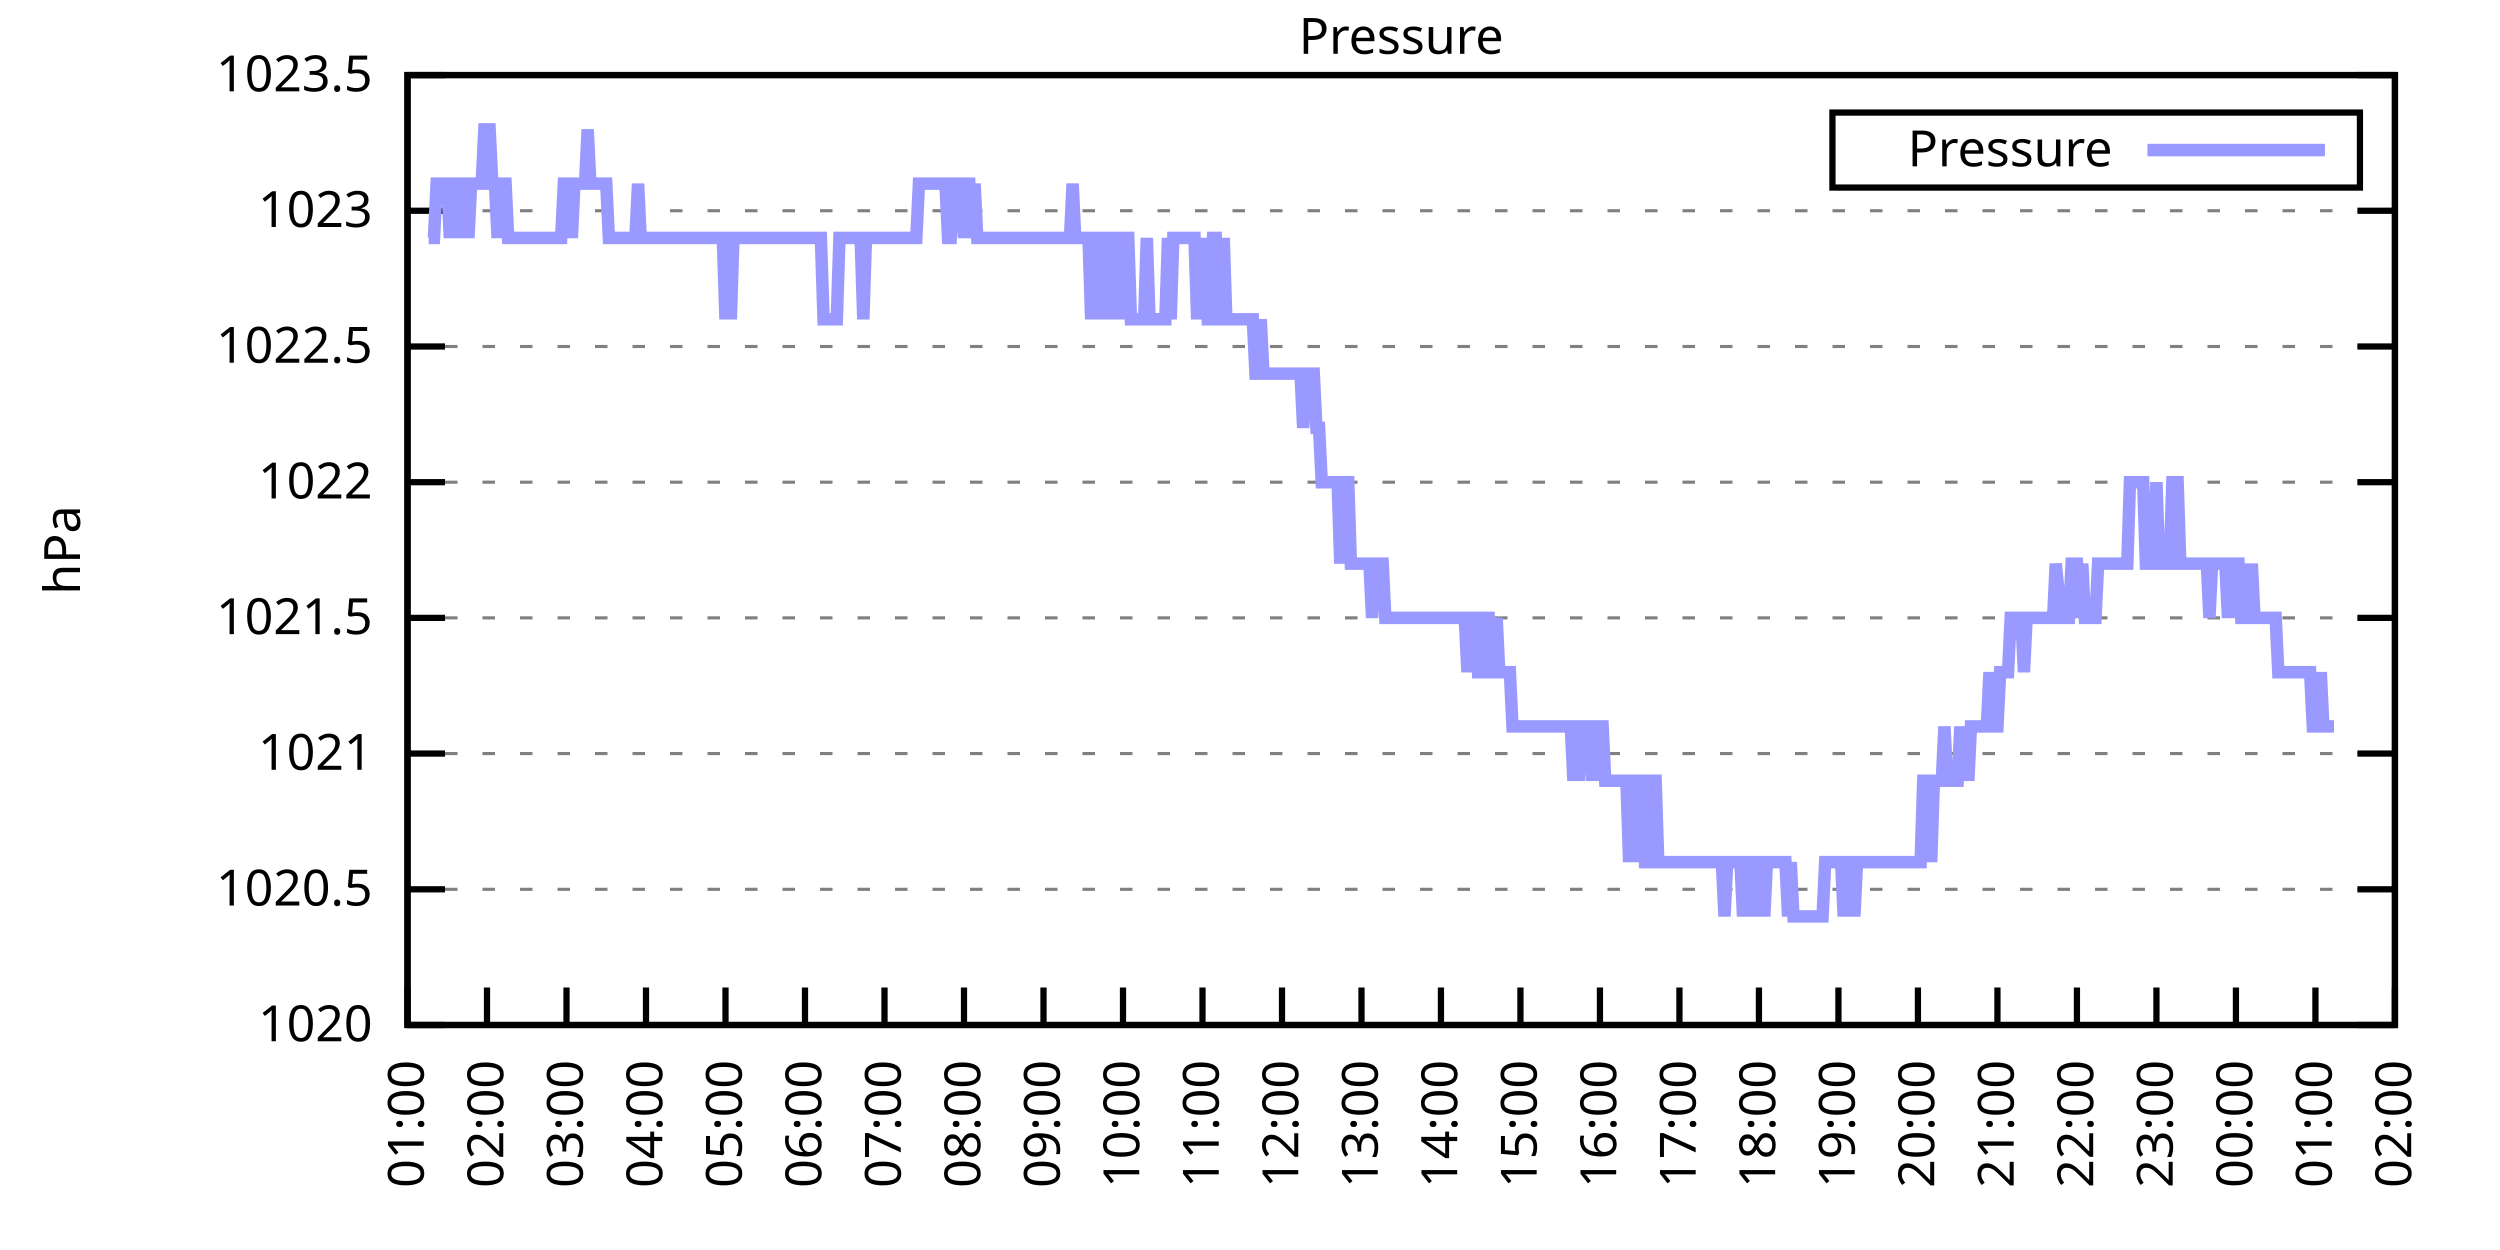
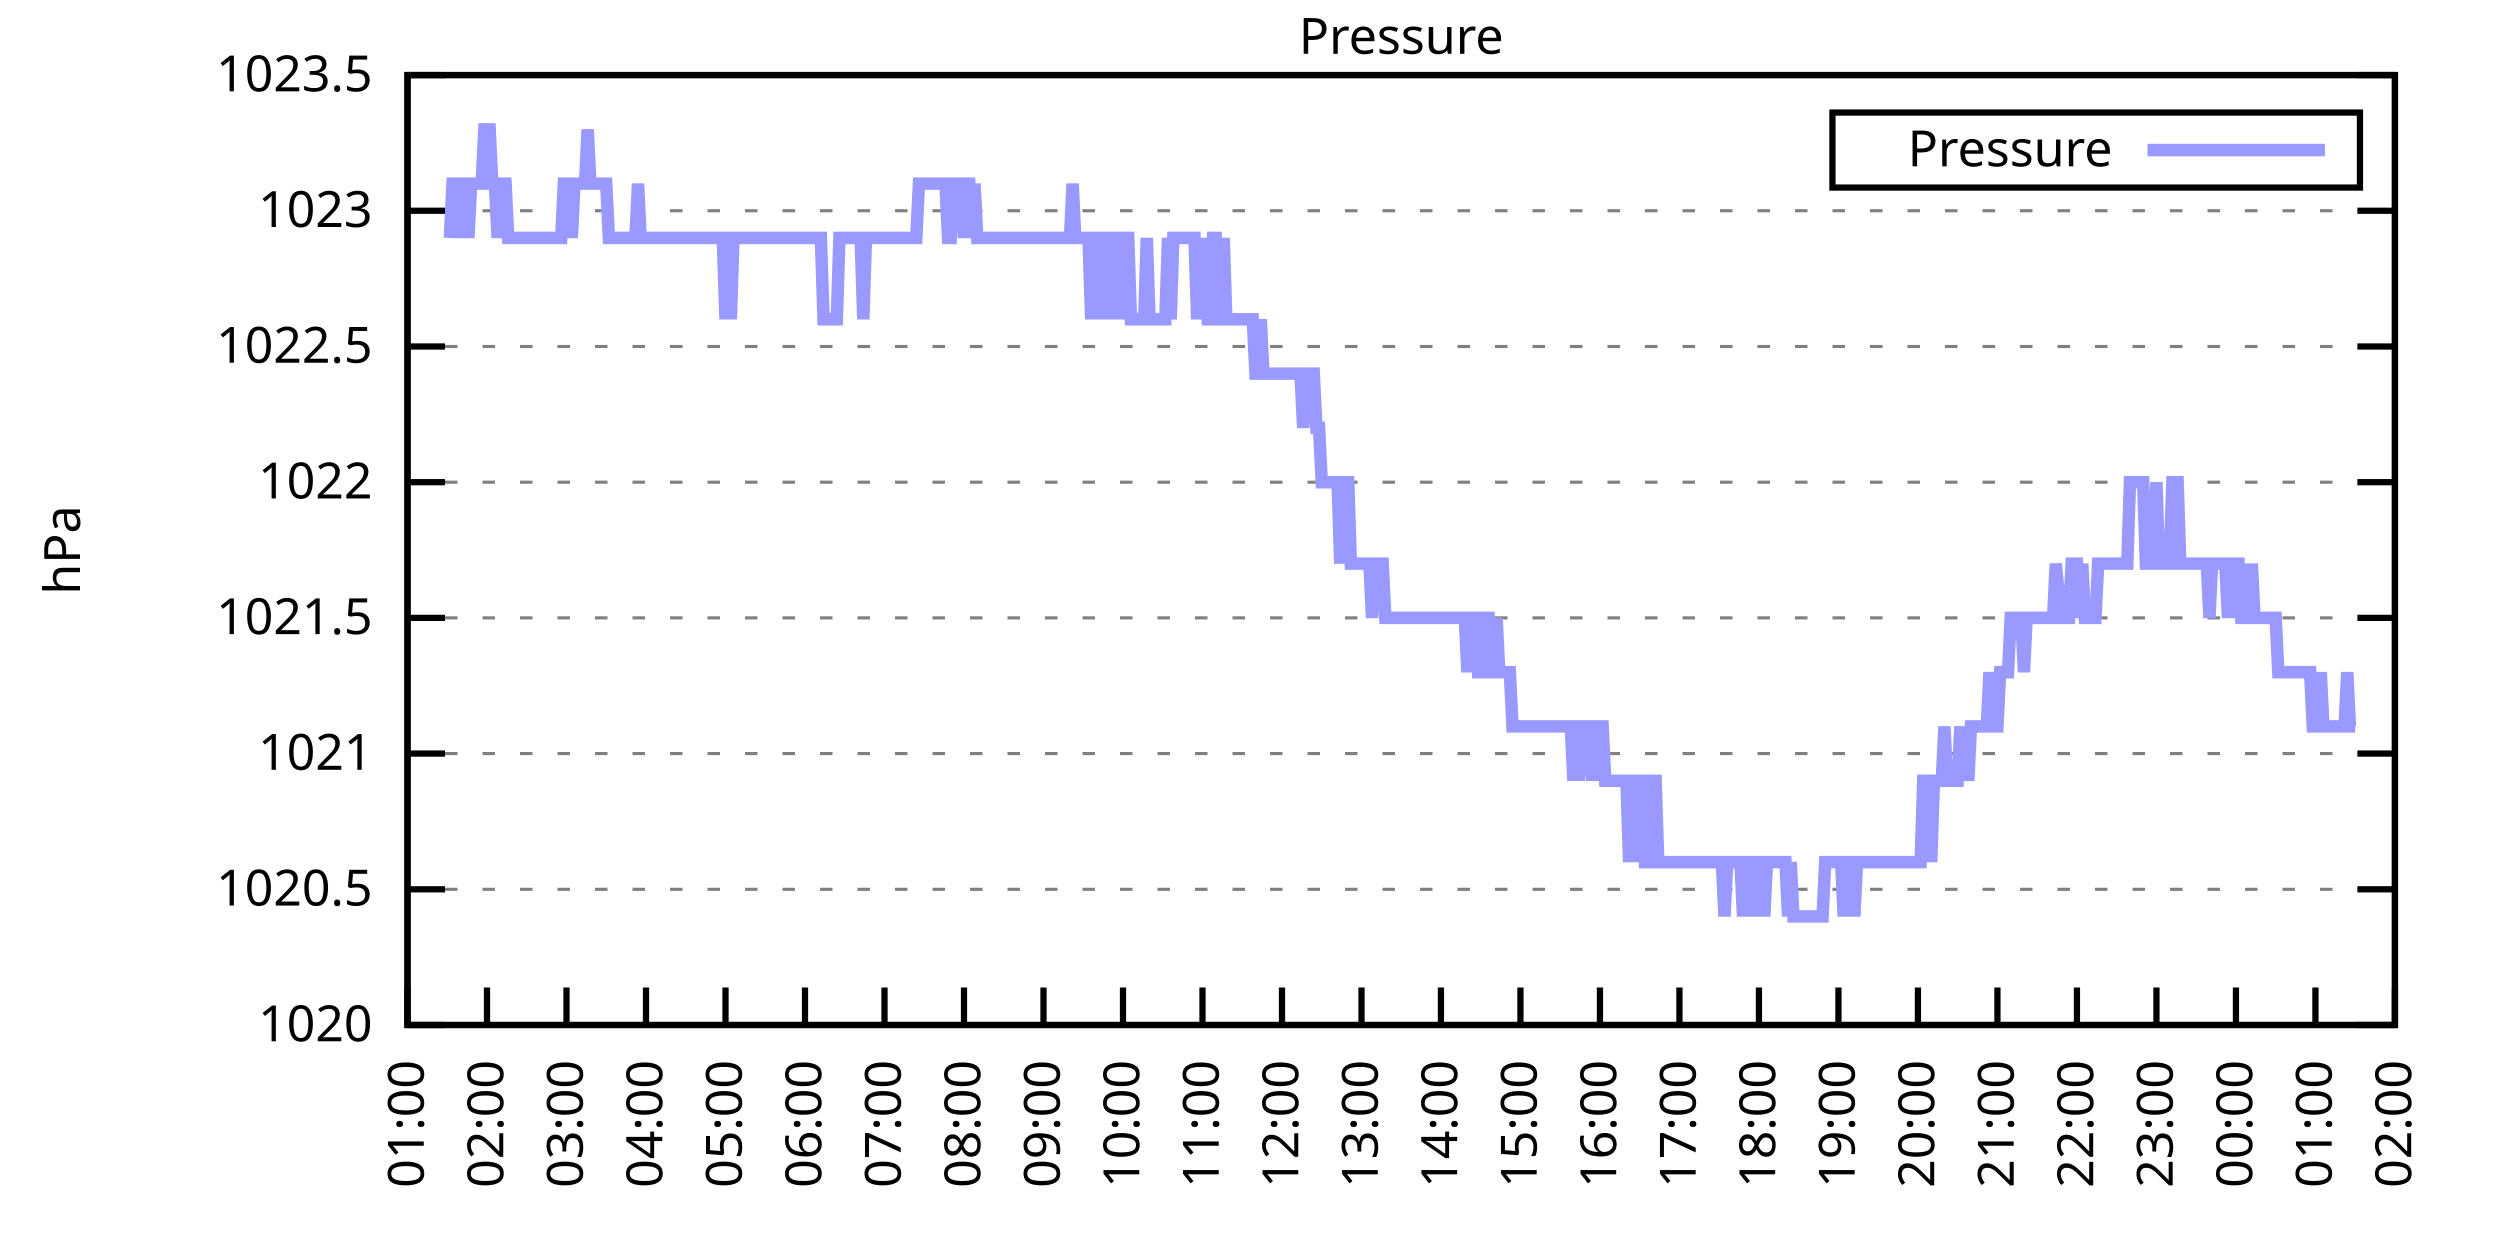
<svg xmlns="http://www.w3.org/2000/svg" xmlns:xlink="http://www.w3.org/1999/xlink" width="400" height="200" viewBox="0 0 400 200">
  <g id="gnuplot_canvas">
    <rect x="0" y="0" width="400" height="200" fill="none" />
    <defs>
      <circle id="gpDot" r="0.5" stroke-width="0.5" stroke="currentColor" />
      <path id="gpPt0" stroke-width="0.333" stroke="currentColor" d="M-1,0 h2 M0,-1 v2" />
      <path id="gpPt1" stroke-width="0.333" stroke="currentColor" d="M-1,-1 L1,1 M1,-1 L-1,1" />
      <path id="gpPt2" stroke-width="0.333" stroke="currentColor" d="M-1,0 L1,0 M0,-1 L0,1 M-1,-1 L1,1 M-1,1 L1,-1" />
      <rect id="gpPt3" stroke-width="0.333" stroke="currentColor" x="-1" y="-1" width="2" height="2" />
      <rect id="gpPt4" stroke-width="0.333" stroke="currentColor" fill="currentColor" x="-1" y="-1" width="2" height="2" />
      <circle id="gpPt5" stroke-width="0.333" stroke="currentColor" cx="0" cy="0" r="1" />
      <use xlink:href="#gpPt5" id="gpPt6" fill="currentColor" stroke="none" />
      <path id="gpPt7" stroke-width="0.333" stroke="currentColor" d="M0,-1.33 L-1.33,0.67 L1.33,0.67 z" />
      <use xlink:href="#gpPt7" id="gpPt8" fill="currentColor" stroke="none" />
      <use xlink:href="#gpPt7" id="gpPt9" stroke="currentColor" transform="rotate(180)" />
      <use xlink:href="#gpPt9" id="gpPt10" fill="currentColor" stroke="none" />
      <use xlink:href="#gpPt3" id="gpPt11" stroke="currentColor" transform="rotate(45)" />
      <use xlink:href="#gpPt11" id="gpPt12" fill="currentColor" stroke="none" />
      <path id="gpPt13" stroke-width="0.333" stroke="currentColor" d="M0,1.330 L1.265,0.411 L0.782,-1.067 L-0.782,-1.076 L-1.265,0.411 z" />
      <use xlink:href="#gpPt13" id="gpPt14" fill="currentColor" stroke="none" />
      <filter id="textbox" filterUnits="objectBoundingBox" x="0" y="0" height="1" width="1">
        <feFlood flood-color="white" flood-opacity="1" result="bgnd" />
        <feComposite in="SourceGraphic" in2="bgnd" operator="atop" />
      </filter>
      <filter id="greybox" filterUnits="objectBoundingBox" x="0" y="0" height="1" width="1">
        <feFlood flood-color="lightgrey" flood-opacity="1" result="grey" />
        <feComposite in="SourceGraphic" in2="grey" operator="atop" />
      </filter>
    </defs>
    <g fill="none" color="white" stroke="currentColor" stroke-width="1.00" stroke-linecap="butt" stroke-linejoin="miter">
</g>
    <g fill="none" color="black" stroke="currentColor" stroke-width="1.00" stroke-linecap="butt" stroke-linejoin="miter">
      <g stroke="none" shape-rendering="crispEdges">
        <polygon fill="rgb(255, 255, 255)" points="65.20,164.00 383.18,164.00 383.18,12.02 65.20,12.02 " />
      </g>
    </g>
    <g fill="none" color="black" stroke="currentColor" stroke-width="1.00" stroke-linecap="butt" stroke-linejoin="miter">
</g>
    <g fill="none" color="black" stroke="black" stroke-width="0.50" stroke-linecap="butt" stroke-linejoin="miter">
</g>
    <g fill="none" color="gray" stroke="currentColor" stroke-width="0.50" stroke-linecap="butt" stroke-linejoin="miter">
      <path stroke="gray" stroke-dasharray="2,4" class="gridline" d="M65.20,164.00 L383.19,164.00  " />
    </g>
    <g fill="none" color="gray" stroke="gray" stroke-width="1.00" stroke-linecap="butt" stroke-linejoin="miter">
</g>
    <g fill="none" color="black" stroke="currentColor" stroke-width="1.00" stroke-linecap="butt" stroke-linejoin="miter">
      <path stroke="black" d="M65.20,164.00 L71.20,164.00 M383.19,164.00 L377.19,164.00  " />
      <g transform="translate(59.60,166.60)" stroke="none" fill="black" font-family="Sans" font-size="8.00" text-anchor="end">
        <text>
          <tspan font-family="Sans"> 1020</tspan>
        </text>
      </g>
    </g>
    <g fill="none" color="black" stroke="currentColor" stroke-width="1.00" stroke-linecap="butt" stroke-linejoin="miter">
</g>
    <g fill="none" color="black" stroke="black" stroke-width="0.50" stroke-linecap="butt" stroke-linejoin="miter">
</g>
    <g fill="none" color="gray" stroke="currentColor" stroke-width="0.50" stroke-linecap="butt" stroke-linejoin="miter">
      <path stroke="gray" stroke-dasharray="2,4" class="gridline" d="M65.20,142.29 L383.19,142.29  " />
    </g>
    <g fill="none" color="gray" stroke="gray" stroke-width="1.00" stroke-linecap="butt" stroke-linejoin="miter">
</g>
    <g fill="none" color="black" stroke="currentColor" stroke-width="1.00" stroke-linecap="butt" stroke-linejoin="miter">
      <path stroke="black" d="M65.20,142.29 L71.20,142.29 M383.19,142.29 L377.19,142.29  " />
      <g transform="translate(59.60,144.89)" stroke="none" fill="black" font-family="Sans" font-size="8.00" text-anchor="end">
        <text>
          <tspan font-family="Sans"> 1020.5</tspan>
        </text>
      </g>
    </g>
    <g fill="none" color="black" stroke="currentColor" stroke-width="1.00" stroke-linecap="butt" stroke-linejoin="miter">
</g>
    <g fill="none" color="black" stroke="black" stroke-width="0.50" stroke-linecap="butt" stroke-linejoin="miter">
</g>
    <g fill="none" color="gray" stroke="currentColor" stroke-width="0.50" stroke-linecap="butt" stroke-linejoin="miter">
      <path stroke="gray" stroke-dasharray="2,4" class="gridline" d="M65.20,120.57 L383.19,120.57  " />
    </g>
    <g fill="none" color="gray" stroke="gray" stroke-width="1.00" stroke-linecap="butt" stroke-linejoin="miter">
</g>
    <g fill="none" color="black" stroke="currentColor" stroke-width="1.00" stroke-linecap="butt" stroke-linejoin="miter">
      <path stroke="black" d="M65.20,120.57 L71.20,120.57 M383.19,120.57 L377.19,120.57  " />
      <g transform="translate(59.60,123.17)" stroke="none" fill="black" font-family="Sans" font-size="8.00" text-anchor="end">
        <text>
          <tspan font-family="Sans"> 1021</tspan>
        </text>
      </g>
    </g>
    <g fill="none" color="black" stroke="currentColor" stroke-width="1.00" stroke-linecap="butt" stroke-linejoin="miter">
</g>
    <g fill="none" color="black" stroke="black" stroke-width="0.50" stroke-linecap="butt" stroke-linejoin="miter">
</g>
    <g fill="none" color="gray" stroke="currentColor" stroke-width="0.50" stroke-linecap="butt" stroke-linejoin="miter">
      <path stroke="gray" stroke-dasharray="2,4" class="gridline" d="M65.20,98.86 L383.19,98.86  " />
    </g>
    <g fill="none" color="gray" stroke="gray" stroke-width="1.00" stroke-linecap="butt" stroke-linejoin="miter">
</g>
    <g fill="none" color="black" stroke="currentColor" stroke-width="1.00" stroke-linecap="butt" stroke-linejoin="miter">
      <path stroke="black" d="M65.20,98.86 L71.20,98.86 M383.19,98.86 L377.19,98.86  " />
      <g transform="translate(59.60,101.46)" stroke="none" fill="black" font-family="Sans" font-size="8.00" text-anchor="end">
        <text>
          <tspan font-family="Sans"> 1021.5</tspan>
        </text>
      </g>
    </g>
    <g fill="none" color="black" stroke="currentColor" stroke-width="1.00" stroke-linecap="butt" stroke-linejoin="miter">
</g>
    <g fill="none" color="black" stroke="black" stroke-width="0.50" stroke-linecap="butt" stroke-linejoin="miter">
</g>
    <g fill="none" color="gray" stroke="currentColor" stroke-width="0.50" stroke-linecap="butt" stroke-linejoin="miter">
      <path stroke="gray" stroke-dasharray="2,4" class="gridline" d="M65.20,77.15 L383.19,77.15  " />
    </g>
    <g fill="none" color="gray" stroke="gray" stroke-width="1.00" stroke-linecap="butt" stroke-linejoin="miter">
</g>
    <g fill="none" color="black" stroke="currentColor" stroke-width="1.00" stroke-linecap="butt" stroke-linejoin="miter">
      <path stroke="black" d="M65.20,77.15 L71.20,77.15 M383.19,77.15 L377.19,77.15  " />
      <g transform="translate(59.60,79.75)" stroke="none" fill="black" font-family="Sans" font-size="8.00" text-anchor="end">
        <text>
          <tspan font-family="Sans"> 1022</tspan>
        </text>
      </g>
    </g>
    <g fill="none" color="black" stroke="currentColor" stroke-width="1.00" stroke-linecap="butt" stroke-linejoin="miter">
</g>
    <g fill="none" color="black" stroke="black" stroke-width="0.50" stroke-linecap="butt" stroke-linejoin="miter">
</g>
    <g fill="none" color="gray" stroke="currentColor" stroke-width="0.50" stroke-linecap="butt" stroke-linejoin="miter">
      <path stroke="gray" stroke-dasharray="2,4" class="gridline" d="M65.20,55.44 L383.19,55.44  " />
    </g>
    <g fill="none" color="gray" stroke="gray" stroke-width="1.00" stroke-linecap="butt" stroke-linejoin="miter">
</g>
    <g fill="none" color="black" stroke="currentColor" stroke-width="1.00" stroke-linecap="butt" stroke-linejoin="miter">
      <path stroke="black" d="M65.20,55.44 L71.20,55.44 M383.19,55.44 L377.19,55.44  " />
      <g transform="translate(59.60,58.04)" stroke="none" fill="black" font-family="Sans" font-size="8.00" text-anchor="end">
        <text>
          <tspan font-family="Sans"> 1022.5</tspan>
        </text>
      </g>
    </g>
    <g fill="none" color="black" stroke="currentColor" stroke-width="1.00" stroke-linecap="butt" stroke-linejoin="miter">
</g>
    <g fill="none" color="black" stroke="black" stroke-width="0.50" stroke-linecap="butt" stroke-linejoin="miter">
</g>
    <g fill="none" color="gray" stroke="currentColor" stroke-width="0.50" stroke-linecap="butt" stroke-linejoin="miter">
      <path stroke="gray" stroke-dasharray="2,4" class="gridline" d="M65.20,33.72 L383.19,33.72  " />
    </g>
    <g fill="none" color="gray" stroke="gray" stroke-width="1.00" stroke-linecap="butt" stroke-linejoin="miter">
</g>
    <g fill="none" color="black" stroke="currentColor" stroke-width="1.00" stroke-linecap="butt" stroke-linejoin="miter">
      <path stroke="black" d="M65.20,33.72 L71.20,33.72 M383.19,33.72 L377.19,33.72  " />
      <g transform="translate(59.60,36.32)" stroke="none" fill="black" font-family="Sans" font-size="8.00" text-anchor="end">
        <text>
          <tspan font-family="Sans"> 1023</tspan>
        </text>
      </g>
    </g>
    <g fill="none" color="black" stroke="currentColor" stroke-width="1.00" stroke-linecap="butt" stroke-linejoin="miter">
</g>
    <g fill="none" color="black" stroke="black" stroke-width="0.50" stroke-linecap="butt" stroke-linejoin="miter">
</g>
    <g fill="none" color="gray" stroke="currentColor" stroke-width="0.50" stroke-linecap="butt" stroke-linejoin="miter">
      <path stroke="gray" stroke-dasharray="2,4" class="gridline" d="M65.20,12.01 L383.19,12.01  " />
    </g>
    <g fill="none" color="gray" stroke="gray" stroke-width="1.00" stroke-linecap="butt" stroke-linejoin="miter">
</g>
    <g fill="none" color="black" stroke="currentColor" stroke-width="1.00" stroke-linecap="butt" stroke-linejoin="miter">
      <path stroke="black" d="M65.20,12.01 L71.20,12.01 M383.19,12.01 L377.19,12.01  " />
      <g transform="translate(59.60,14.61)" stroke="none" fill="black" font-family="Sans" font-size="8.00" text-anchor="end">
        <text>
          <tspan font-family="Sans"> 1023.5</tspan>
        </text>
      </g>
    </g>
    <g fill="none" color="black" stroke="currentColor" stroke-width="1.00" stroke-linecap="butt" stroke-linejoin="miter">
      <path stroke="black" d="M65.20,164.00 L65.20,158.00  " />
      <g transform="translate(67.80,169.60) rotate(270.00)" stroke="none" fill="black" font-family="Sans" font-size="8.00" text-anchor="end">
        <text>
          <tspan font-family="Sans">01:00</tspan>
        </text>
      </g>
    </g>
    <g fill="none" color="black" stroke="currentColor" stroke-width="1.00" stroke-linecap="butt" stroke-linejoin="miter">
      <path stroke="black" d="M77.92,164.00 L77.92,158.00  " />
      <g transform="translate(80.52,169.60) rotate(270.00)" stroke="none" fill="black" font-family="Sans" font-size="8.00" text-anchor="end">
        <text>
          <tspan font-family="Sans">02:00</tspan>
        </text>
      </g>
    </g>
    <g fill="none" color="black" stroke="currentColor" stroke-width="1.00" stroke-linecap="butt" stroke-linejoin="miter">
      <path stroke="black" d="M90.64,164.00 L90.64,158.00  " />
      <g transform="translate(93.24,169.60) rotate(270.00)" stroke="none" fill="black" font-family="Sans" font-size="8.00" text-anchor="end">
        <text>
          <tspan font-family="Sans">03:00</tspan>
        </text>
      </g>
    </g>
    <g fill="none" color="black" stroke="currentColor" stroke-width="1.00" stroke-linecap="butt" stroke-linejoin="miter">
      <path stroke="black" d="M103.36,164.00 L103.36,158.00  " />
      <g transform="translate(105.96,169.60) rotate(270.00)" stroke="none" fill="black" font-family="Sans" font-size="8.00" text-anchor="end">
        <text>
          <tspan font-family="Sans">04:00</tspan>
        </text>
      </g>
    </g>
    <g fill="none" color="black" stroke="currentColor" stroke-width="1.00" stroke-linecap="butt" stroke-linejoin="miter">
      <path stroke="black" d="M116.08,164.00 L116.08,158.00  " />
      <g transform="translate(118.68,169.60) rotate(270.00)" stroke="none" fill="black" font-family="Sans" font-size="8.00" text-anchor="end">
        <text>
          <tspan font-family="Sans">05:00</tspan>
        </text>
      </g>
    </g>
    <g fill="none" color="black" stroke="currentColor" stroke-width="1.00" stroke-linecap="butt" stroke-linejoin="miter">
      <path stroke="black" d="M128.80,164.00 L128.80,158.00  " />
      <g transform="translate(131.40,169.60) rotate(270.00)" stroke="none" fill="black" font-family="Sans" font-size="8.00" text-anchor="end">
        <text>
          <tspan font-family="Sans">06:00</tspan>
        </text>
      </g>
    </g>
    <g fill="none" color="black" stroke="currentColor" stroke-width="1.00" stroke-linecap="butt" stroke-linejoin="miter">
      <path stroke="black" d="M141.52,164.00 L141.52,158.00  " />
      <g transform="translate(144.12,169.60) rotate(270.00)" stroke="none" fill="black" font-family="Sans" font-size="8.00" text-anchor="end">
        <text>
          <tspan font-family="Sans">07:00</tspan>
        </text>
      </g>
    </g>
    <g fill="none" color="black" stroke="currentColor" stroke-width="1.00" stroke-linecap="butt" stroke-linejoin="miter">
      <path stroke="black" d="M154.24,164.00 L154.24,158.00  " />
      <g transform="translate(156.84,169.60) rotate(270.00)" stroke="none" fill="black" font-family="Sans" font-size="8.00" text-anchor="end">
        <text>
          <tspan font-family="Sans">08:00</tspan>
        </text>
      </g>
    </g>
    <g fill="none" color="black" stroke="currentColor" stroke-width="1.00" stroke-linecap="butt" stroke-linejoin="miter">
      <path stroke="black" d="M166.96,164.00 L166.96,158.00  " />
      <g transform="translate(169.56,169.60) rotate(270.00)" stroke="none" fill="black" font-family="Sans" font-size="8.00" text-anchor="end">
        <text>
          <tspan font-family="Sans">09:00</tspan>
        </text>
      </g>
    </g>
    <g fill="none" color="black" stroke="currentColor" stroke-width="1.00" stroke-linecap="butt" stroke-linejoin="miter">
      <path stroke="black" d="M179.68,164.00 L179.68,158.00  " />
      <g transform="translate(182.28,169.60) rotate(270.00)" stroke="none" fill="black" font-family="Sans" font-size="8.00" text-anchor="end">
        <text>
          <tspan font-family="Sans">10:00</tspan>
        </text>
      </g>
    </g>
    <g fill="none" color="black" stroke="currentColor" stroke-width="1.00" stroke-linecap="butt" stroke-linejoin="miter">
      <path stroke="black" d="M192.40,164.00 L192.40,158.00  " />
      <g transform="translate(195.00,169.60) rotate(270.00)" stroke="none" fill="black" font-family="Sans" font-size="8.00" text-anchor="end">
        <text>
          <tspan font-family="Sans">11:00</tspan>
        </text>
      </g>
    </g>
    <g fill="none" color="black" stroke="currentColor" stroke-width="1.00" stroke-linecap="butt" stroke-linejoin="miter">
      <path stroke="black" d="M205.12,164.00 L205.12,158.00  " />
      <g transform="translate(207.72,169.60) rotate(270.00)" stroke="none" fill="black" font-family="Sans" font-size="8.00" text-anchor="end">
        <text>
          <tspan font-family="Sans">12:00</tspan>
        </text>
      </g>
    </g>
    <g fill="none" color="black" stroke="currentColor" stroke-width="1.00" stroke-linecap="butt" stroke-linejoin="miter">
      <path stroke="black" d="M217.84,164.00 L217.84,158.00  " />
      <g transform="translate(220.44,169.60) rotate(270.00)" stroke="none" fill="black" font-family="Sans" font-size="8.00" text-anchor="end">
        <text>
          <tspan font-family="Sans">13:00</tspan>
        </text>
      </g>
    </g>
    <g fill="none" color="black" stroke="currentColor" stroke-width="1.00" stroke-linecap="butt" stroke-linejoin="miter">
      <path stroke="black" d="M230.55,164.00 L230.55,158.00  " />
      <g transform="translate(233.15,169.60) rotate(270.00)" stroke="none" fill="black" font-family="Sans" font-size="8.00" text-anchor="end">
        <text>
          <tspan font-family="Sans">14:00</tspan>
        </text>
      </g>
    </g>
    <g fill="none" color="black" stroke="currentColor" stroke-width="1.00" stroke-linecap="butt" stroke-linejoin="miter">
      <path stroke="black" d="M243.27,164.00 L243.27,158.00  " />
      <g transform="translate(245.87,169.60) rotate(270.00)" stroke="none" fill="black" font-family="Sans" font-size="8.00" text-anchor="end">
        <text>
          <tspan font-family="Sans">15:00</tspan>
        </text>
      </g>
    </g>
    <g fill="none" color="black" stroke="currentColor" stroke-width="1.00" stroke-linecap="butt" stroke-linejoin="miter">
      <path stroke="black" d="M255.99,164.00 L255.99,158.00  " />
      <g transform="translate(258.59,169.60) rotate(270.00)" stroke="none" fill="black" font-family="Sans" font-size="8.00" text-anchor="end">
        <text>
          <tspan font-family="Sans">16:00</tspan>
        </text>
      </g>
    </g>
    <g fill="none" color="black" stroke="currentColor" stroke-width="1.00" stroke-linecap="butt" stroke-linejoin="miter">
      <path stroke="black" d="M268.71,164.00 L268.71,158.00  " />
      <g transform="translate(271.31,169.60) rotate(270.00)" stroke="none" fill="black" font-family="Sans" font-size="8.00" text-anchor="end">
        <text>
          <tspan font-family="Sans">17:00</tspan>
        </text>
      </g>
    </g>
    <g fill="none" color="black" stroke="currentColor" stroke-width="1.00" stroke-linecap="butt" stroke-linejoin="miter">
      <path stroke="black" d="M281.43,164.00 L281.43,158.00  " />
      <g transform="translate(284.03,169.60) rotate(270.00)" stroke="none" fill="black" font-family="Sans" font-size="8.00" text-anchor="end">
        <text>
          <tspan font-family="Sans">18:00</tspan>
        </text>
      </g>
    </g>
    <g fill="none" color="black" stroke="currentColor" stroke-width="1.00" stroke-linecap="butt" stroke-linejoin="miter">
      <path stroke="black" d="M294.15,164.00 L294.15,158.00  " />
      <g transform="translate(296.75,169.60) rotate(270.00)" stroke="none" fill="black" font-family="Sans" font-size="8.00" text-anchor="end">
        <text>
          <tspan font-family="Sans">19:00</tspan>
        </text>
      </g>
    </g>
    <g fill="none" color="black" stroke="currentColor" stroke-width="1.00" stroke-linecap="butt" stroke-linejoin="miter">
      <path stroke="black" d="M306.87,164.00 L306.87,158.00  " />
      <g transform="translate(309.47,169.60) rotate(270.00)" stroke="none" fill="black" font-family="Sans" font-size="8.00" text-anchor="end">
        <text>
          <tspan font-family="Sans">20:00</tspan>
        </text>
      </g>
    </g>
    <g fill="none" color="black" stroke="currentColor" stroke-width="1.00" stroke-linecap="butt" stroke-linejoin="miter">
      <path stroke="black" d="M319.59,164.00 L319.59,158.00  " />
      <g transform="translate(322.19,169.60) rotate(270.00)" stroke="none" fill="black" font-family="Sans" font-size="8.00" text-anchor="end">
        <text>
          <tspan font-family="Sans">21:00</tspan>
        </text>
      </g>
    </g>
    <g fill="none" color="black" stroke="currentColor" stroke-width="1.00" stroke-linecap="butt" stroke-linejoin="miter">
      <path stroke="black" d="M332.31,164.00 L332.31,158.00  " />
      <g transform="translate(334.91,169.60) rotate(270.00)" stroke="none" fill="black" font-family="Sans" font-size="8.00" text-anchor="end">
        <text>
          <tspan font-family="Sans">22:00</tspan>
        </text>
      </g>
    </g>
    <g fill="none" color="black" stroke="currentColor" stroke-width="1.00" stroke-linecap="butt" stroke-linejoin="miter">
      <path stroke="black" d="M345.03,164.00 L345.03,158.00  " />
      <g transform="translate(347.63,169.60) rotate(270.00)" stroke="none" fill="black" font-family="Sans" font-size="8.00" text-anchor="end">
        <text>
          <tspan font-family="Sans">23:00</tspan>
        </text>
      </g>
    </g>
    <g fill="none" color="black" stroke="currentColor" stroke-width="1.00" stroke-linecap="butt" stroke-linejoin="miter">
      <path stroke="black" d="M357.75,164.00 L357.75,158.00  " />
      <g transform="translate(360.35,169.60) rotate(270.00)" stroke="none" fill="black" font-family="Sans" font-size="8.00" text-anchor="end">
        <text>
          <tspan font-family="Sans">00:00</tspan>
        </text>
      </g>
    </g>
    <g fill="none" color="black" stroke="currentColor" stroke-width="1.00" stroke-linecap="butt" stroke-linejoin="miter">
      <path stroke="black" d="M370.47,164.00 L370.47,158.00  " />
      <g transform="translate(373.07,169.60) rotate(270.00)" stroke="none" fill="black" font-family="Sans" font-size="8.00" text-anchor="end">
        <text>
          <tspan font-family="Sans">01:00</tspan>
        </text>
      </g>
    </g>
    <g fill="none" color="black" stroke="currentColor" stroke-width="1.00" stroke-linecap="butt" stroke-linejoin="miter">
      <path stroke="black" d="M383.19,164.00 L383.19,158.00  " />
      <g transform="translate(385.79,169.60) rotate(270.00)" stroke="none" fill="black" font-family="Sans" font-size="8.00" text-anchor="end">
        <text>
          <tspan font-family="Sans">02:00</tspan>
        </text>
      </g>
    </g>
    <g fill="none" color="black" stroke="currentColor" stroke-width="1.00" stroke-linecap="butt" stroke-linejoin="miter">
</g>
    <g fill="none" color="black" stroke="currentColor" stroke-width="1.00" stroke-linecap="butt" stroke-linejoin="miter">
      <path stroke="black" d="M65.20,12.01 L65.20,164.00 L383.19,164.00 L383.19,12.01 L65.20,12.01 Z  " />
    </g>
    <g fill="none" color="black" stroke="currentColor" stroke-width="1.00" stroke-linecap="butt" stroke-linejoin="miter">
</g>
    <g fill="none" color="black" stroke="currentColor" stroke-width="1.00" stroke-linecap="butt" stroke-linejoin="miter">
      <path stroke="black" d="M293.19,30.01 L293.19,18.01 L377.59,18.01 L377.59,30.01 L293.19,30.01 Z  " />
    </g>
    <g id="Pressure_plot_1">
      <g fill="none" color="white" stroke="black" stroke-width="2.00" stroke-linecap="butt" stroke-linejoin="miter">
</g>
      <g fill="none" color="black" stroke="currentColor" stroke-width="2.00" stroke-linecap="butt" stroke-linejoin="miter">
        <g transform="translate(337.99,26.61)" stroke="none" fill="black" font-family="Sans" font-size="8.00" text-anchor="end">
          <text>
            <tspan font-family="Sans">Pressure</tspan>
          </text>
        </g>
      </g>
      <g fill="none" color="black" stroke="currentColor" stroke-width="2.00" stroke-linecap="butt" stroke-linejoin="miter">
-         <path stroke="rgb(153, 153, 255)" d="M343.59,24.01 L371.99,24.01 M68.59,38.07 L69.02,38.07 L69.44,38.07 L69.86,29.38 L70.29,29.38 L70.71,29.38   L71.14,29.38 L71.56,29.38 L71.98,38.07 L72.41,29.38 L72.83,29.38 L73.26,29.38 L73.68,38.07 L74.10,29.38   L74.53,29.38 L74.95,38.07 L75.38,29.38 L75.80,29.38 L76.22,29.38 L76.65,29.38 L77.07,29.38 L77.50,20.70   L77.92,20.70 L78.34,20.70 L78.77,29.38 L79.19,29.38 L79.62,38.07 L80.04,29.38 L80.46,29.38 L80.89,29.38   L81.31,38.07 L81.74,38.07 L82.16,38.07 L82.58,38.07 L83.01,38.07 L83.43,38.07 L83.86,38.07 L84.28,38.07   L84.70,38.07 L85.13,38.07 L85.55,38.07 L85.98,38.07 L86.40,38.07 L86.82,38.07 L87.25,38.07 L87.67,38.07   L88.10,38.07 L88.52,38.07 L88.94,38.07 L89.37,38.07 L89.79,38.07 L90.22,29.38 L90.64,29.38 L91.06,29.38   L91.49,38.07 L91.91,29.38 L92.34,29.38 L92.76,29.38 L93.18,29.38 L93.61,29.38 L94.03,20.70 L94.46,29.38   L94.88,29.38 L95.30,29.38 L95.73,29.38 L96.15,29.38 L96.58,29.38 L97.00,29.38 L97.42,38.07 L97.85,38.07   L98.27,38.07 L98.69,38.07 L99.12,38.07 L99.54,38.07 L99.97,38.07 L100.39,38.07 L100.81,38.07 L101.24,38.07   L101.66,38.07 L102.09,29.38 L102.51,38.07 L102.93,38.07 L103.36,38.07 L103.78,38.07 L104.21,38.07 L104.63,38.07   L105.05,38.07 L105.48,38.07 L105.90,38.07 L106.33,38.07 L106.75,38.07 L107.17,38.07 L107.60,38.07 L108.02,38.07   L108.45,38.07 L108.87,38.07 L109.29,38.07 L109.72,38.07 L110.14,38.07 L110.57,38.07 L110.99,38.07 L111.41,38.07   L111.84,38.07 L112.26,38.07 L112.69,38.07 L113.11,38.07 L113.53,38.07 L113.96,38.07 L114.38,38.07 L114.81,38.07   L115.23,38.07 L115.65,38.07 L116.08,51.09 L116.50,38.07 L116.93,51.09 L117.35,38.07 L117.77,38.07 L118.20,38.07   L118.62,38.07 L119.05,38.07 L119.47,38.07 L119.89,38.07 L120.32,38.07 L120.74,38.07 L121.17,38.07 L121.59,38.07   L122.01,38.07 L122.44,38.07 L122.86,38.07 L123.29,38.07 L123.71,38.07 L124.13,38.07 L124.56,38.07 L124.98,38.07   L125.41,38.07 L125.83,38.07 L126.25,38.07 L126.68,38.07 L127.10,38.07 L127.53,38.07 L127.95,38.07 L128.37,38.07   L128.80,38.07 L129.22,38.07 L129.65,38.07 L130.07,38.07 L130.49,38.07 L130.92,38.07 L131.34,38.07 L131.77,51.09   L132.19,51.09 L132.61,51.09 L133.04,51.09 L133.46,51.09 L133.89,51.09 L134.31,38.07 L134.73,38.07 L135.16,38.07   L135.58,38.07 L136.01,38.07 L136.43,38.07 L136.85,38.07 L137.28,38.07 L137.70,38.07 L138.13,51.09 L138.55,38.07   L138.97,38.07 L139.40,38.07 L139.82,38.07 L140.25,38.07 L140.67,38.07 L141.09,38.07 L141.52,38.07 L141.94,38.07   L142.37,38.07 L142.79,38.07 L143.21,38.07 L143.64,38.07 L144.06,38.07 L144.49,38.07 L144.91,38.07 L145.33,38.07   L145.76,38.07 L146.18,38.07 L146.61,38.07 L147.03,29.38 L147.45,29.38 L147.88,29.38 L148.30,29.38 L148.73,29.38   L149.15,29.38 L149.57,29.38 L150.00,29.38 L150.42,29.38 L150.85,29.38 L151.27,29.38 L151.69,38.07 L152.12,38.07   L152.54,29.38 L152.97,29.38 L153.39,29.38 L153.81,29.38 L154.24,38.07 L154.66,29.38 L155.09,29.38 L155.51,38.07   L155.93,29.38 L156.36,38.07 L156.78,38.07 L157.21,38.07 L157.63,38.07 L158.05,38.07 L158.48,38.07 L158.90,38.07   L159.33,38.07 L159.75,38.07 L160.17,38.07 L160.60,38.07 L161.02,38.07 L161.44,38.07 L161.87,38.07 L162.29,38.07   L162.72,38.07 L163.14,38.07 L163.56,38.07 L163.99,38.07 L164.41,38.07 L164.84,38.07 L165.26,38.07 L165.68,38.07   L166.11,38.07 L166.53,38.07 L166.96,38.07 L167.38,38.07 L167.80,38.07 L168.23,38.07 L168.65,38.07 L169.08,38.07   L169.50,38.07 L169.92,38.07 L170.35,38.07 L170.77,38.07 L171.20,38.07 L171.62,29.38 L172.04,38.07 L172.47,38.07   L172.89,38.07 L173.32,38.07 L173.74,38.07 L174.16,38.07 L174.59,51.09 L175.01,38.07 L175.44,38.07 L175.86,51.09   L176.28,38.07 L176.71,51.09 L177.13,38.07 L177.56,38.07 L177.98,51.09 L178.40,38.07 L178.83,38.07 L179.25,38.07   L179.68,51.09 L180.10,38.07 L180.52,38.07 L180.95,51.09 L181.37,51.09 L181.80,51.09 L182.22,51.09 L182.64,51.09   L183.07,51.09 L183.49,38.07 L183.92,51.09 L184.34,51.09 L184.76,51.09 L185.19,51.09 L185.61,51.09 L186.04,51.09   L186.46,51.09 L186.88,38.07 L187.31,51.09 L187.73,38.07 L188.16,38.07 L188.58,38.07 L189.00,38.07 L189.43,38.07   L189.85,38.07 L190.28,38.07 L190.70,38.07 L191.12,38.07 L191.55,51.09 L191.97,38.07 L192.40,51.09 L192.82,38.07   L193.24,51.09 L193.67,51.09 L194.09,38.07 L194.52,38.07 L194.94,51.09 L195.36,51.09 L195.79,38.07 L196.21,51.09   L196.64,51.09 L197.06,51.09 L197.48,51.09 L197.91,51.09 L198.33,51.09 L198.76,51.09 L199.18,51.09 L199.60,51.09   L200.03,51.09 L200.45,51.09 L200.88,59.78 L201.30,59.78 L201.72,51.09 L202.15,59.78 L202.57,59.78 L203.00,59.78   L203.42,59.78 L203.84,59.78 L204.27,59.78 L204.69,59.78 L205.12,59.78 L205.54,59.78 L205.96,59.78 L206.39,59.78   L206.81,59.78 L207.24,59.78 L207.66,59.78 L208.08,59.78 L208.51,68.46 L208.93,59.78 L209.36,59.78 L209.78,59.78   L210.20,59.78 L210.63,68.46 L211.05,68.46 L211.48,77.15 L211.90,77.15 L212.32,77.15 L212.75,77.15 L213.17,77.15   L213.60,77.15 L214.02,77.15 L214.44,90.18 L214.87,77.15 L215.29,77.15 L215.72,77.15 L216.14,90.18 L216.56,90.18   L216.99,90.18 L217.41,90.18 L217.84,90.18 L218.26,90.18 L218.68,90.18 L219.11,90.18 L219.53,98.86 L219.96,90.18   L220.38,90.18 L220.80,90.18 L221.23,90.18 L221.65,98.86 L222.08,98.86 L222.50,98.86 L222.92,98.86 L223.35,98.86   L223.77,98.86 L224.20,98.86 L224.62,98.86 L225.04,98.86 L225.47,98.86 L225.89,98.86 L226.31,98.86 L226.74,98.86   L227.16,98.86 L227.59,98.86 L228.01,98.86 L228.43,98.86 L228.86,98.86 L229.28,98.86 L229.71,98.86 L230.13,98.86   L230.55,98.86 L230.98,98.86 L231.40,98.86 L231.83,98.86 L232.25,98.86 L232.67,98.86 L233.10,98.86 L233.52,98.86   L233.95,98.86 L234.37,98.86 L234.79,107.55 L235.22,98.86 L235.64,98.86 L236.07,98.86 L236.49,107.55 L236.91,107.55   L237.34,107.55 L237.76,98.86 L238.19,98.86 L238.61,107.55 L239.03,107.55 L239.46,98.86 L239.88,107.55 L240.31,107.55   L240.73,107.55 L241.15,107.55 L241.58,107.55 L242.00,116.23 L242.43,116.23 L242.85,116.23 L243.27,116.23 L243.70,116.23   L244.12,116.23 L244.55,116.23 L244.97,116.23 L245.39,116.23 L245.82,116.23 L246.24,116.23 L246.67,116.23 L247.09,116.23   L247.51,116.23 L247.94,116.23 L248.36,116.23 L248.79,116.23 L249.21,116.23 L249.63,116.23 L250.06,116.23 L250.48,116.23   L250.91,116.23 L251.33,116.23 L251.75,124.92 L252.18,116.23 L252.60,124.92 L253.03,116.23 L253.45,116.23 L253.87,116.23   L254.30,116.23 L254.72,124.92 L255.15,116.23 L255.57,124.92 L255.99,116.23 L256.42,116.23 L256.84,124.92 L257.27,124.92   L257.69,124.92 L258.11,124.92 L258.54,124.92 L258.96,124.92 L259.39,124.92 L259.81,124.92 L260.23,124.92 L260.66,137.94   L261.08,124.92 L261.51,124.92 L261.93,137.94 L262.35,124.92 L262.78,124.92 L263.20,137.94 L263.63,137.94 L264.05,124.92   L264.47,124.92 L264.90,124.92 L265.32,137.94 L265.75,137.94 L266.17,137.94 L266.59,137.94 L267.02,137.94 L267.44,137.94   L267.87,137.94 L268.29,137.94 L268.71,137.94 L269.14,137.94 L269.56,137.94 L269.99,137.94 L270.41,137.94 L270.62,137.94   L271.26,137.94 L271.68,137.94 L272.11,137.94 L272.53,137.94 L272.95,137.94 L273.38,137.94 L273.80,137.94 L274.23,137.94   L274.65,137.94 L275.07,137.94 L275.50,137.94 L275.92,146.63 L276.35,137.94 L276.77,137.94 L277.19,137.94 L277.62,137.94   L278.04,137.94 L278.47,137.94 L278.89,146.63 L279.31,137.94 L279.74,137.94 L280.16,137.94 L280.59,146.63 L281.01,137.94   L281.43,137.94 L281.86,137.94 L282.28,146.63 L282.71,137.94 L283.13,137.94 L283.55,137.94 L283.98,137.94 L284.40,137.94   L284.83,137.94 L285.25,137.94 L285.67,137.94 L286.10,146.63 L286.52,137.94 L286.95,146.63 L287.37,146.63 L287.79,146.63   L288.22,146.63 L288.64,146.63 L289.06,146.63 L289.49,146.63 L289.91,146.63 L290.34,146.63 L290.76,146.63 L291.18,146.63   L291.61,146.63 L292.03,137.94 L292.46,137.94 L292.88,137.94 L293.30,137.94 L293.73,137.94 L294.15,137.94 L294.58,137.94   L295.00,146.63 L295.42,137.94 L295.85,137.94 L296.27,137.94 L296.70,146.63 L297.12,137.94 L297.54,137.94 L297.97,137.94   L298.39,137.94 L298.82,137.94 L299.24,137.94 L299.66,137.94 L300.09,137.94 L300.51,137.94 L300.94,137.94 L301.36,137.94   L301.78,137.94 L302.21,137.94 L302.63,137.94 L303.06,137.94 L303.48,137.94 L303.90,137.94 L304.33,137.94 L304.75,137.94   L305.18,137.94 L305.60,137.94 L306.02,137.94 L306.45,137.94 L306.87,137.94 L307.30,137.94 L307.72,124.92 L308.14,124.92   L308.57,124.92 L308.99,137.94 L309.42,124.92 L309.84,124.92 L310.26,124.92 L310.69,124.92 L311.11,116.23 L311.54,124.92   L311.96,124.92 L312.38,124.92 L312.81,124.92 L313.23,124.92 L313.66,116.23 L314.08,124.92 L314.50,116.23 L314.93,124.92   L315.35,116.23 L315.78,116.23 L316.20,116.23 L316.62,116.23 L317.05,116.23 L317.47,116.23 L317.90,116.23 L318.32,107.55   L318.74,116.23 L319.17,116.23 L319.59,116.23 L320.02,107.55 L320.44,107.55 L320.86,107.55 L321.29,107.55 L321.71,98.86   L322.14,98.86 L322.56,98.86 L322.98,98.86 L323.41,98.86 L323.83,107.55 L324.26,98.86 L324.68,98.86 L325.10,98.86   L325.53,98.86 L325.95,98.86 L326.38,98.86 L326.80,98.86 L327.22,98.86 L327.65,98.86 L328.07,98.86 L328.50,98.86   L328.92,90.18 L329.77,98.86 L330.19,98.86 L330.62,98.86 L331.04,98.86 L331.46,90.18 L331.89,90.18 L332.31,90.18   L332.74,98.86 L333.16,90.18 L333.58,98.86 L334.01,98.86 L334.43,98.86 L334.86,98.86 L335.28,98.86 L335.70,90.18   L336.13,90.18 L336.55,90.18 L336.98,90.18 L337.40,90.18 L337.82,90.18 L338.25,90.18 L338.67,90.18 L339.10,90.18   L339.52,90.18 L339.94,90.18 L340.37,90.18 L340.79,77.15 L341.22,77.15 L341.64,77.15 L342.06,77.15 L342.49,77.15   L342.91,77.15 L343.34,90.18 L343.76,90.18 L344.18,90.18 L344.61,90.18 L345.03,77.15 L345.46,90.18 L345.88,90.18   L346.30,90.18 L346.73,90.18 L347.15,90.18 L347.58,77.15 L348.00,77.15 L348.42,77.15 L348.85,90.18 L349.27,90.18   L349.70,90.18 L350.12,90.18 L350.54,90.18 L350.97,90.18 L351.39,90.18 L351.81,90.18 L352.24,90.18 L352.66,90.18   L353.09,90.18 L353.51,98.86 L353.93,90.18 L354.36,90.18 L354.78,90.18 L355.21,90.18 L355.63,90.18 L356.05,90.18   L356.48,98.86 L356.90,90.18 L357.33,98.86 L357.75,90.18 L358.17,90.18 L358.60,98.86 L359.02,98.86 L359.45,90.18   L359.87,98.86 L360.29,90.18 L360.72,98.86 L361.14,98.86 L361.57,98.86 L361.99,98.86 L362.41,98.86 L362.84,98.86   L363.26,98.86 L363.69,98.86 L364.11,98.86 L364.53,107.55 L364.96,107.55 L365.38,107.55 L365.81,107.55 L366.23,107.55   L366.65,107.55 L367.08,107.55 L367.50,107.55 L367.93,107.55 L368.35,107.55 L368.77,107.55 L369.20,107.55 L369.62,107.55   L370.05,116.23 L370.47,116.23 L370.89,116.23 L371.32,107.55 L371.74,116.23 L372.17,116.23 L372.59,116.23 L373.01,116.23   L373.44,116.23  " />
+         <path stroke="rgb(153, 153, 255)" d="M343.59,24.01 L371.99,24.01 M71.98,38.07 L72.41,29.38 L72.83,29.38 L73.26,29.38 L73.68,38.07 L74.10,29.38   L74.53,29.38 L74.95,38.07 L75.38,29.38 L75.80,29.38 L76.22,29.38 L76.65,29.38 L77.07,29.38 L77.50,20.70   L77.92,20.70 L78.34,20.70 L78.77,29.38 L79.19,29.38 L79.62,38.07 L80.04,29.38 L80.46,29.38 L80.89,29.38   L81.31,38.07 L81.74,38.07 L82.16,38.07 L82.58,38.07 L83.01,38.07 L83.43,38.07 L83.86,38.07 L84.28,38.07   L84.70,38.07 L85.13,38.07 L85.55,38.07 L85.98,38.07 L86.40,38.07 L86.82,38.07 L87.25,38.07 L87.67,38.07   L88.10,38.07 L88.52,38.07 L88.94,38.07 L89.37,38.07 L89.79,38.07 L90.22,29.38 L90.64,29.38 L91.06,29.38   L91.49,38.07 L91.91,29.38 L92.34,29.38 L92.76,29.38 L93.18,29.38 L93.61,29.38 L94.03,20.70 L94.46,29.38   L94.88,29.38 L95.30,29.38 L95.73,29.38 L96.15,29.38 L96.58,29.38 L97.00,29.38 L97.42,38.07 L97.85,38.07   L98.27,38.07 L98.69,38.07 L99.12,38.07 L99.54,38.07 L99.97,38.07 L100.39,38.07 L100.81,38.07 L101.24,38.07   L101.66,38.07 L102.09,29.38 L102.51,38.07 L102.93,38.07 L103.36,38.07 L103.78,38.07 L104.21,38.07 L104.63,38.07   L105.05,38.07 L105.48,38.07 L105.90,38.07 L106.33,38.07 L106.75,38.07 L107.17,38.07 L107.60,38.07 L108.02,38.07   L108.45,38.07 L108.87,38.07 L109.29,38.07 L109.72,38.07 L110.14,38.07 L110.57,38.07 L110.99,38.07 L111.41,38.07   L111.84,38.07 L112.26,38.07 L112.69,38.07 L113.11,38.07 L113.53,38.07 L113.96,38.07 L114.38,38.07 L114.81,38.07   L115.23,38.07 L115.65,38.07 L116.08,51.09 L116.50,38.07 L116.93,51.09 L117.35,38.07 L117.77,38.07 L118.20,38.07   L118.62,38.07 L119.05,38.07 L119.47,38.07 L119.89,38.07 L120.32,38.07 L120.74,38.07 L121.17,38.07 L121.59,38.07   L122.01,38.07 L122.44,38.07 L122.86,38.07 L123.29,38.07 L123.71,38.07 L124.13,38.07 L124.56,38.07 L124.98,38.07   L125.41,38.07 L125.83,38.07 L126.25,38.07 L126.68,38.07 L127.10,38.07 L127.53,38.07 L127.95,38.07 L128.37,38.07   L128.80,38.07 L129.22,38.07 L129.65,38.07 L130.07,38.07 L130.49,38.07 L130.92,38.07 L131.34,38.07 L131.77,51.09   L132.19,51.09 L132.61,51.09 L133.04,51.09 L133.46,51.09 L133.89,51.09 L134.31,38.07 L134.73,38.07 L135.16,38.07   L135.58,38.07 L136.01,38.07 L136.43,38.07 L136.85,38.07 L137.28,38.07 L137.70,38.07 L138.13,51.09 L138.55,38.07   L138.97,38.07 L139.40,38.07 L139.82,38.07 L140.25,38.07 L140.67,38.07 L141.09,38.07 L141.52,38.07 L141.94,38.07   L142.37,38.07 L142.79,38.07 L143.21,38.07 L143.64,38.07 L144.06,38.07 L144.49,38.07 L144.91,38.07 L145.33,38.07   L145.76,38.07 L146.18,38.07 L146.61,38.07 L147.03,29.38 L147.45,29.38 L147.88,29.38 L148.30,29.38 L148.73,29.38   L149.15,29.38 L149.57,29.38 L150.00,29.38 L150.42,29.38 L150.85,29.38 L151.27,29.38 L151.69,38.07 L152.12,38.07   L152.54,29.38 L152.97,29.38 L153.39,29.38 L153.81,29.38 L154.24,38.07 L154.66,29.38 L155.09,29.38 L155.51,38.07   L155.93,29.38 L156.36,38.07 L156.78,38.07 L157.21,38.07 L157.63,38.07 L158.05,38.07 L158.48,38.07 L158.90,38.07   L159.33,38.07 L159.75,38.07 L160.17,38.07 L160.60,38.07 L161.02,38.07 L161.44,38.07 L161.87,38.07 L162.29,38.07   L162.72,38.07 L163.14,38.07 L163.56,38.07 L163.99,38.07 L164.41,38.07 L164.84,38.07 L165.26,38.07 L165.68,38.07   L166.11,38.07 L166.53,38.07 L166.96,38.07 L167.38,38.07 L167.80,38.07 L168.23,38.07 L168.65,38.07 L169.08,38.07   L169.50,38.07 L169.92,38.07 L170.35,38.07 L170.77,38.07 L171.20,38.07 L171.62,29.38 L172.04,38.07 L172.47,38.07   L172.89,38.07 L173.32,38.07 L173.74,38.07 L174.16,38.07 L174.59,51.09 L175.01,38.07 L175.44,38.07 L175.86,51.09   L176.28,38.07 L176.71,51.09 L177.13,38.07 L177.56,38.07 L177.98,51.09 L178.40,38.07 L178.83,38.07 L179.25,38.07   L179.68,51.09 L180.10,38.07 L180.52,38.07 L180.95,51.09 L181.37,51.09 L181.80,51.09 L182.22,51.09 L182.64,51.09   L183.07,51.09 L183.49,38.07 L183.92,51.09 L184.34,51.09 L184.76,51.09 L185.19,51.09 L185.61,51.09 L186.04,51.09   L186.46,51.09 L186.88,38.07 L187.31,51.09 L187.73,38.07 L188.16,38.07 L188.58,38.07 L189.00,38.07 L189.43,38.07   L189.85,38.07 L190.28,38.07 L190.70,38.07 L191.12,38.07 L191.55,51.09 L191.97,38.07 L192.40,51.09 L192.82,38.07   L193.24,51.09 L193.67,51.09 L194.09,38.07 L194.52,38.07 L194.94,51.09 L195.36,51.09 L195.79,38.07 L196.21,51.09   L196.64,51.09 L197.06,51.09 L197.48,51.09 L197.91,51.09 L198.33,51.09 L198.76,51.09 L199.18,51.09 L199.60,51.09   L200.03,51.09 L200.45,51.09 L200.88,59.78 L201.30,59.78 L201.72,51.09 L202.15,59.78 L202.57,59.78 L203.00,59.78   L203.42,59.78 L203.84,59.78 L204.27,59.78 L204.69,59.78 L205.12,59.78 L205.54,59.78 L205.96,59.78 L206.39,59.78   L206.81,59.78 L207.24,59.78 L207.66,59.78 L208.08,59.78 L208.51,68.46 L208.93,59.78 L209.36,59.78 L209.78,59.78   L210.20,59.78 L210.63,68.46 L211.05,68.46 L211.48,77.15 L211.90,77.15 L212.32,77.15 L212.75,77.15 L213.17,77.15   L213.60,77.15 L214.02,77.15 L214.44,90.18 L214.87,77.15 L215.29,77.15 L215.72,77.15 L216.14,90.18 L216.56,90.18   L216.99,90.18 L217.41,90.18 L217.84,90.18 L218.26,90.18 L218.68,90.18 L219.11,90.18 L219.53,98.86 L219.96,90.18   L220.38,90.18 L220.80,90.18 L221.23,90.18 L221.65,98.86 L222.08,98.86 L222.50,98.86 L222.92,98.86 L223.35,98.86   L223.77,98.86 L224.20,98.86 L224.62,98.86 L225.04,98.86 L225.47,98.86 L225.89,98.86 L226.31,98.86 L226.74,98.86   L227.16,98.86 L227.59,98.86 L228.01,98.86 L228.43,98.86 L228.86,98.86 L229.28,98.86 L229.71,98.86 L230.13,98.86   L230.55,98.86 L230.98,98.86 L231.40,98.86 L231.83,98.86 L232.25,98.86 L232.67,98.86 L233.10,98.86 L233.52,98.86   L233.95,98.86 L234.37,98.86 L234.79,107.55 L235.22,98.86 L235.64,98.86 L236.07,98.86 L236.49,107.55 L236.91,107.55   L237.34,107.55 L237.76,98.86 L238.19,98.86 L238.61,107.55 L239.03,107.55 L239.46,98.86 L239.88,107.55 L240.31,107.55   L240.73,107.55 L241.15,107.55 L241.58,107.55 L242.00,116.23 L242.43,116.23 L242.85,116.23 L243.27,116.23 L243.70,116.23   L244.12,116.23 L244.55,116.23 L244.97,116.23 L245.39,116.23 L245.82,116.23 L246.24,116.23 L246.67,116.23 L247.09,116.23   L247.51,116.23 L247.94,116.23 L248.36,116.23 L248.79,116.23 L249.21,116.23 L249.63,116.23 L250.06,116.23 L250.48,116.23   L250.91,116.23 L251.33,116.23 L251.75,124.92 L252.18,116.23 L252.60,124.92 L253.03,116.23 L253.45,116.23 L253.87,116.23   L254.30,116.23 L254.72,124.92 L255.15,116.23 L255.57,124.92 L255.99,116.23 L256.42,116.23 L256.84,124.92 L257.27,124.92   L257.69,124.92 L258.11,124.92 L258.54,124.92 L258.96,124.92 L259.39,124.92 L259.81,124.92 L260.23,124.92 L260.66,137.94   L261.08,124.92 L261.51,124.92 L261.93,137.94 L262.35,124.92 L262.78,124.92 L263.20,137.94 L263.63,137.94 L264.05,124.92   L264.47,124.92 L264.90,124.92 L265.32,137.94 L265.75,137.94 L266.17,137.94 L266.59,137.94 L267.02,137.94 L267.44,137.94   L267.87,137.94 L268.29,137.94 L268.71,137.94 L269.14,137.94 L269.56,137.94 L269.99,137.94 L270.41,137.94 L270.62,137.94   L271.26,137.94 L271.68,137.94 L272.11,137.94 L272.53,137.94 L272.95,137.94 L273.38,137.94 L273.80,137.94 L274.23,137.94   L274.65,137.94 L275.07,137.94 L275.50,137.94 L275.92,146.63 L276.35,137.94 L276.77,137.94 L277.19,137.94 L277.62,137.94   L278.04,137.94 L278.47,137.94 L278.89,146.63 L279.31,137.94 L279.74,137.94 L280.16,137.94 L280.59,146.63 L281.01,137.94   L281.43,137.94 L281.86,137.94 L282.28,146.63 L282.71,137.94 L283.13,137.94 L283.55,137.94 L283.98,137.94 L284.40,137.94   L284.83,137.94 L285.25,137.94 L285.67,137.94 L286.10,146.63 L286.52,137.94 L286.95,146.63 L287.37,146.63 L287.79,146.63   L288.22,146.63 L288.64,146.63 L289.06,146.63 L289.49,146.63 L289.91,146.63 L290.34,146.63 L290.76,146.63 L291.18,146.63   L291.61,146.63 L292.03,137.94 L292.46,137.94 L292.88,137.94 L293.30,137.94 L293.73,137.94 L294.15,137.94 L294.58,137.94   L295.00,146.63 L295.42,137.94 L295.85,137.94 L296.27,137.94 L296.70,146.63 L297.12,137.94 L297.54,137.94 L297.97,137.94   L298.39,137.94 L298.82,137.94 L299.24,137.94 L299.66,137.94 L300.09,137.94 L300.51,137.94 L300.94,137.94 L301.36,137.94   L301.78,137.94 L302.21,137.94 L302.63,137.94 L303.06,137.94 L303.48,137.94 L303.90,137.94 L304.33,137.94 L304.75,137.94   L305.18,137.94 L305.60,137.94 L306.02,137.94 L306.45,137.94 L306.87,137.94 L307.30,137.94 L307.72,124.92 L308.14,124.92   L308.57,124.92 L308.99,137.94 L309.42,124.92 L309.84,124.92 L310.26,124.92 L310.69,124.92 L311.11,116.23 L311.54,124.92   L311.96,124.92 L312.38,124.92 L312.81,124.92 L313.23,124.92 L313.66,116.23 L314.08,124.92 L314.50,116.23 L314.93,124.92   L315.35,116.23 L315.78,116.23 L316.20,116.23 L316.62,116.23 L317.05,116.23 L317.47,116.23 L317.90,116.23 L318.32,107.55   L318.74,116.23 L319.17,116.23 L319.59,116.23 L320.02,107.55 L320.44,107.55 L320.86,107.55 L321.29,107.55 L321.71,98.86   L322.14,98.86 L322.56,98.86 L322.98,98.86 L323.41,98.86 L323.83,107.55 L324.26,98.86 L324.68,98.86 L325.10,98.86   L325.53,98.86 L325.95,98.86 L326.38,98.86 L326.80,98.86 L327.22,98.86 L327.65,98.86 L328.07,98.86 L328.50,98.86   L328.92,90.18 L329.77,98.86 L330.19,98.86 L330.62,98.86 L331.04,98.86 L331.46,90.18 L331.89,90.18 L332.31,90.18   L332.74,98.86 L333.16,90.18 L333.58,98.86 L334.01,98.86 L334.43,98.86 L334.86,98.86 L335.28,98.86 L335.70,90.18   L336.13,90.18 L336.55,90.18 L336.98,90.18 L337.40,90.18 L337.82,90.18 L338.25,90.18 L338.67,90.18 L339.10,90.18   L339.52,90.18 L339.94,90.18 L340.37,90.18 L340.79,77.15 L341.22,77.15 L341.64,77.15 L342.06,77.15 L342.49,77.15   L342.91,77.15 L343.34,90.18 L343.76,90.18 L344.18,90.18 L344.61,90.18 L345.03,77.15 L345.46,90.18 L345.88,90.18   L346.30,90.18 L346.73,90.18 L347.15,90.18 L347.58,77.15 L348.00,77.15 L348.42,77.15 L348.85,90.18 L349.27,90.18   L349.70,90.18 L350.12,90.18 L350.54,90.18 L350.97,90.18 L351.39,90.18 L351.81,90.18 L352.24,90.18 L352.66,90.18   L353.09,90.18 L353.51,98.86 L353.93,90.18 L354.36,90.18 L354.78,90.18 L355.21,90.18 L355.63,90.18 L356.05,90.18   L356.48,98.86 L356.90,90.18 L357.33,98.86 L357.75,90.18 L358.17,90.18 L358.60,98.86 L359.02,98.86 L359.45,90.18   L359.87,98.86 L360.29,90.18 L360.72,98.86 L361.14,98.86 L361.57,98.86 L361.99,98.86 L362.41,98.86 L362.84,98.86   L363.26,98.86 L363.69,98.86 L364.11,98.86 L364.53,107.55 L364.96,107.55 L365.38,107.55 L365.81,107.55 L366.23,107.55   L366.65,107.55 L367.08,107.55 L367.50,107.55 L367.93,107.55 L368.35,107.55 L368.77,107.55 L369.20,107.55 L369.62,107.55   L370.05,116.23 L370.47,116.23 L370.89,116.23 L371.32,107.55 L371.74,116.23 L372.17,116.23 L372.59,116.23 L373.01,116.23   L373.44,116.23 L373.86,116.23 L374.29,116.23 L374.71,116.23 L375.13,116.23 L375.56,107.55 L375.98,116.23 L376.41,116.23   L376.83,116.23  " />
      </g>
    </g>
    <g fill="none" color="black" stroke="currentColor" stroke-width="2.00" stroke-linecap="butt" stroke-linejoin="miter">
</g>
    <g fill="none" color="black" stroke="black" stroke-width="1.00" stroke-linecap="butt" stroke-linejoin="miter">
</g>
    <g fill="none" color="black" stroke="currentColor" stroke-width="1.00" stroke-linecap="butt" stroke-linejoin="miter">
      <path stroke="black" d="M65.20,12.01 L65.20,164.00 L383.19,164.00 L383.19,12.01 L65.20,12.01 Z  " />
      <g transform="translate(12.80,88.01) rotate(270.00)" stroke="none" fill="black" font-family="Sans" font-size="8.00" text-anchor="middle">
        <text>
          <tspan font-family="Sans">hPa</tspan>
        </text>
      </g>
    </g>
    <g fill="none" color="black" stroke="currentColor" stroke-width="1.00" stroke-linecap="butt" stroke-linejoin="miter">
</g>
    <g fill="none" color="black" stroke="currentColor" stroke-width="1.00" stroke-linecap="butt" stroke-linejoin="miter">
      <g transform="translate(224.19,8.61)" stroke="none" fill="black" font-family="Sans" font-size="8.00" text-anchor="middle">
        <text>
          <tspan font-family="Sans">Pressure</tspan>
        </text>
      </g>
    </g>
    <g fill="none" color="black" stroke="currentColor" stroke-width="1.00" stroke-linecap="butt" stroke-linejoin="miter">
</g>
  </g>
</svg>
